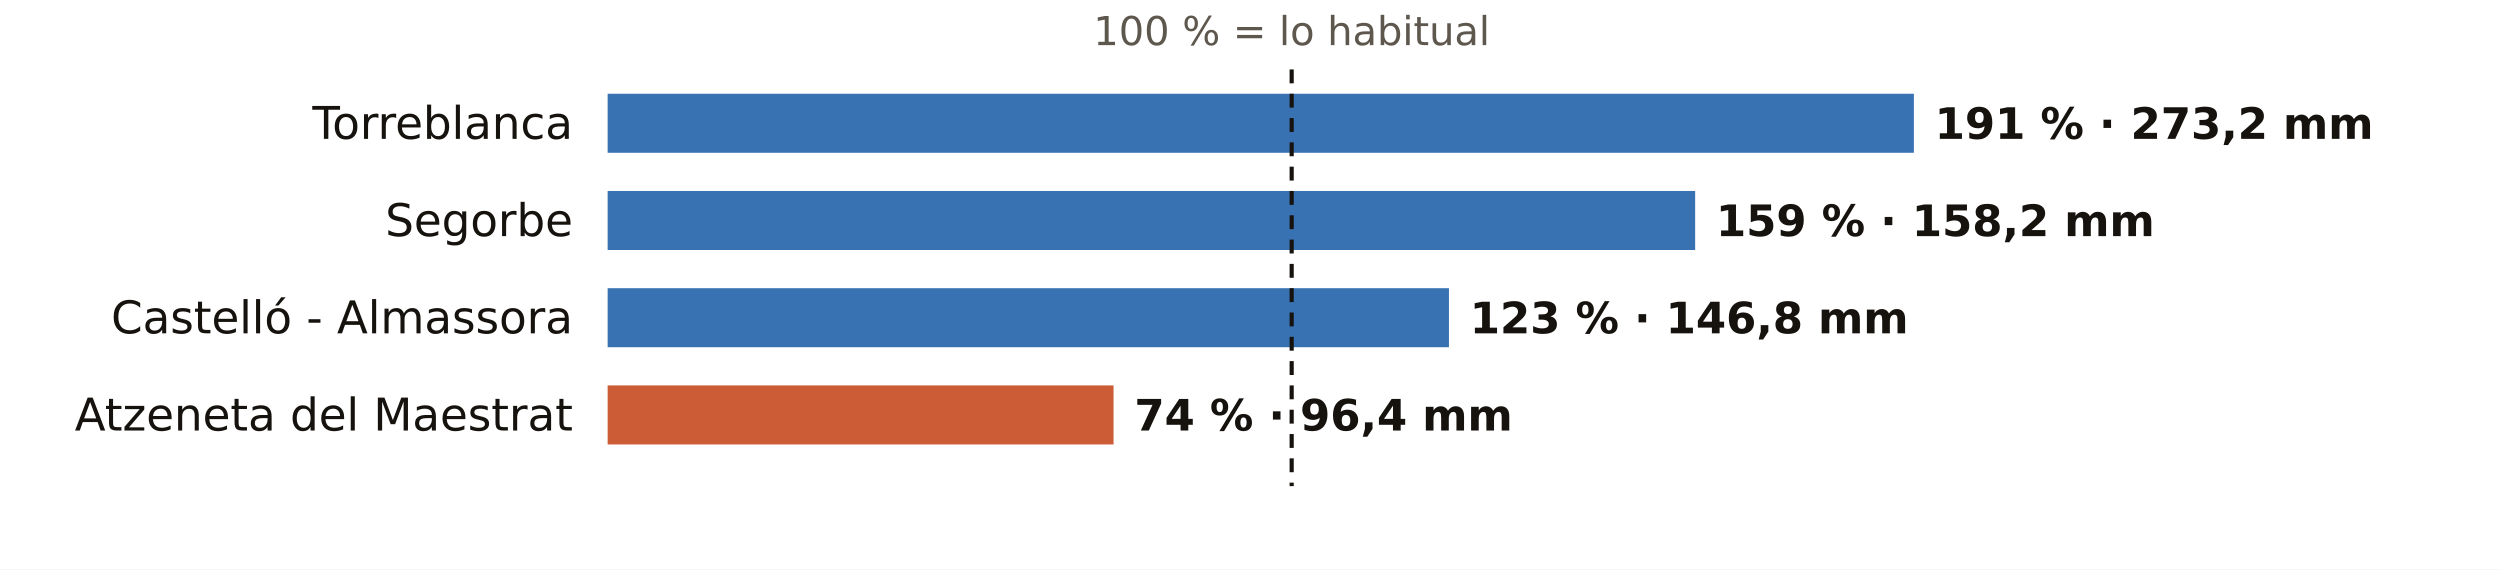
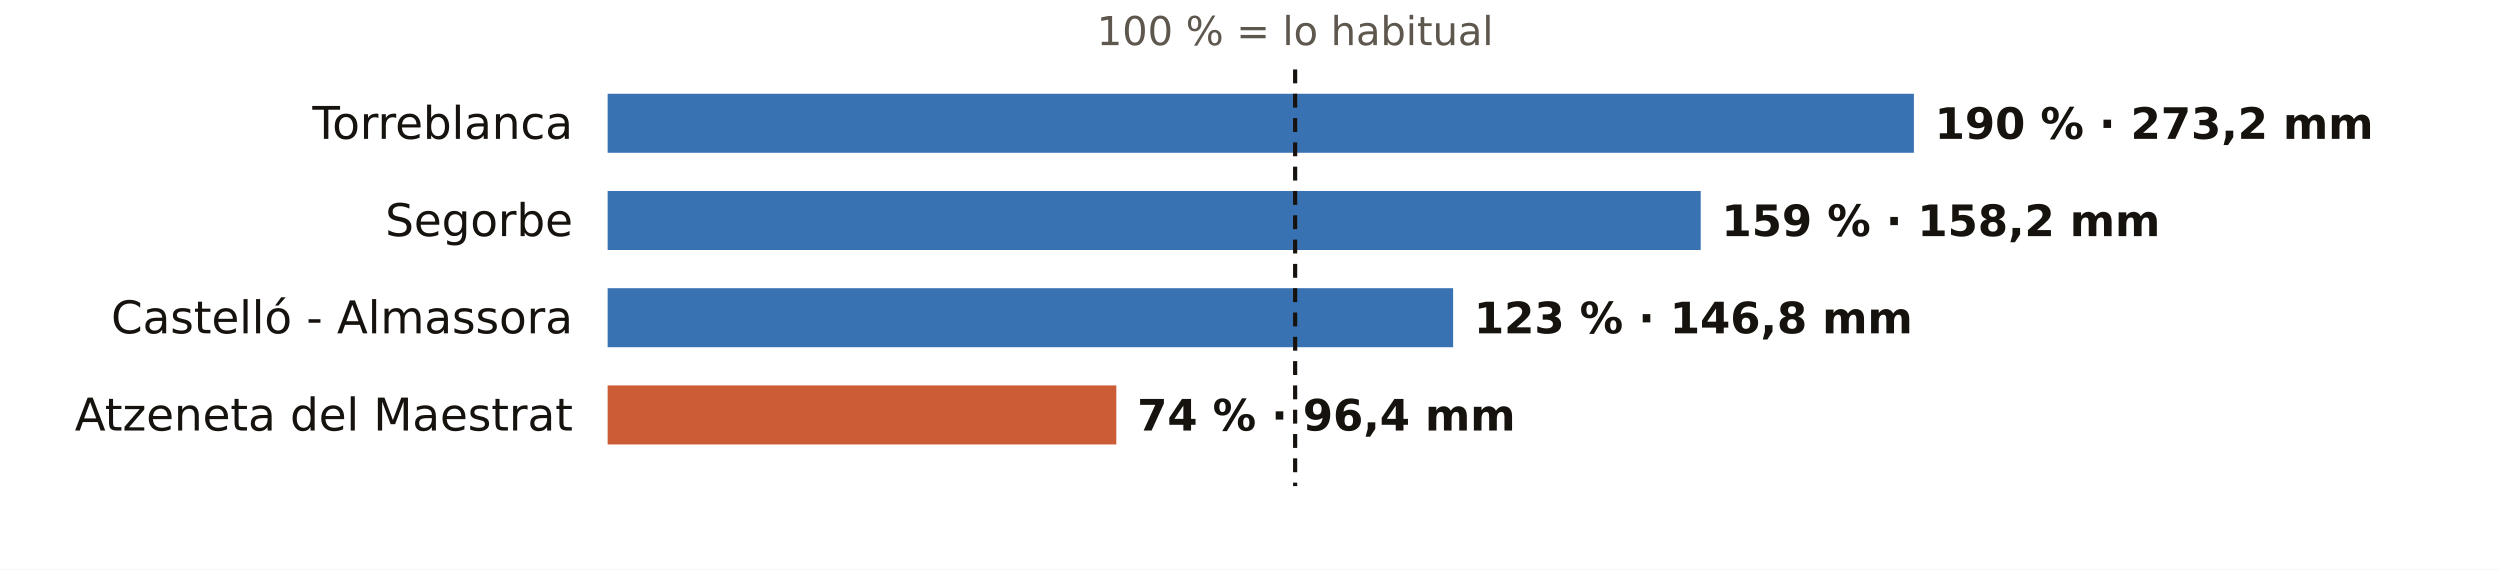
<svg xmlns="http://www.w3.org/2000/svg" viewBox="0 0 720 164" width="720" height="164" role="img" aria-label="El otoño en los pluviómetros de AEMET de Castellón: % de lo habitual">
  <rect width="720" height="164" fill="#FFFFFF" />
-   <text x="372.0" y="13.0" font-size="11.5" fill="#5E574E" text-anchor="middle" font-weight="400" font-family="Public Sans, DejaVu Sans, Arial, sans-serif">100 % = lo habitual</text>
+   <text x="373.0" y="13.0" font-size="11.5" fill="#5E574E" text-anchor="middle" font-weight="400" font-family="Public Sans, DejaVu Sans, Arial, sans-serif">100 % = lo habitual</text>
  <text x="165.0" y="40.0" font-size="13" fill="#16130F" text-anchor="end" font-weight="500" font-family="Public Sans, DejaVu Sans, Arial, sans-serif">Torreblanca</text>
  <rect x="175" y="27" width="376.2" height="17" fill="#1F5FA8" opacity="0.88" />
-   <text x="557.2" y="40.0" font-size="12.5" fill="#16130F" text-anchor="start" font-weight="600" font-family="Public Sans, DejaVu Sans, Arial, sans-serif">191 % · 273,2 mm</text>
+   <text x="557.2" y="40.0" font-size="12.5" fill="#16130F" text-anchor="start" font-weight="600" font-family="Public Sans, DejaVu Sans, Arial, sans-serif">190 % · 273,2 mm</text>
  <text x="165.0" y="68.0" font-size="13" fill="#16130F" text-anchor="end" font-weight="500" font-family="Public Sans, DejaVu Sans, Arial, sans-serif">Segorbe</text>
-   <rect x="175" y="55" width="313.2" height="17" fill="#1F5FA8" opacity="0.88" />
-   <text x="494.2" y="68.0" font-size="12.5" fill="#16130F" text-anchor="start" font-weight="600" font-family="Public Sans, DejaVu Sans, Arial, sans-serif">159 % · 158,2 mm</text>
+   <rect x="175" y="55" width="314.8" height="17" fill="#1F5FA8" opacity="0.88" />
+   <text x="495.8" y="68.0" font-size="12.5" fill="#16130F" text-anchor="start" font-weight="600" font-family="Public Sans, DejaVu Sans, Arial, sans-serif">159 % · 158,2 mm</text>
  <text x="165.0" y="96.0" font-size="13" fill="#16130F" text-anchor="end" font-weight="500" font-family="Public Sans, DejaVu Sans, Arial, sans-serif">Castelló - Almassora</text>
-   <rect x="175" y="83" width="242.3" height="17" fill="#1F5FA8" opacity="0.88" />
-   <text x="423.3" y="96.0" font-size="12.5" fill="#16130F" text-anchor="start" font-weight="600" font-family="Public Sans, DejaVu Sans, Arial, sans-serif">123 % · 146,8 mm</text>
+   <rect x="175" y="83" width="243.5" height="17" fill="#1F5FA8" opacity="0.88" />
+   <text x="424.5" y="96.0" font-size="12.5" fill="#16130F" text-anchor="start" font-weight="600" font-family="Public Sans, DejaVu Sans, Arial, sans-serif">123 % · 146,8 mm</text>
  <text x="165.0" y="124.0" font-size="13" fill="#16130F" text-anchor="end" font-weight="500" font-family="Public Sans, DejaVu Sans, Arial, sans-serif">Atzeneta del Maestrat</text>
-   <rect x="175" y="111" width="145.7" height="17" fill="#C4461A" opacity="0.88" />
-   <text x="326.7" y="124.0" font-size="12.5" fill="#16130F" text-anchor="start" font-weight="600" font-family="Public Sans, DejaVu Sans, Arial, sans-serif">74 % · 96,4 mm</text>
-   <line x1="372.0" x2="372.0" y1="20" y2="140" stroke="#16130F" stroke-width="1.2" stroke-dasharray="4 3" />
+   <rect x="175" y="111" width="146.5" height="17" fill="#C4461A" opacity="0.88" />
+   <text x="327.5" y="124.0" font-size="12.5" fill="#16130F" text-anchor="start" font-weight="600" font-family="Public Sans, DejaVu Sans, Arial, sans-serif">74 % · 96,4 mm</text>
+   <line x1="373.0" x2="373.0" y1="20" y2="140" stroke="#16130F" stroke-width="1.2" stroke-dasharray="4 3" />
</svg>
